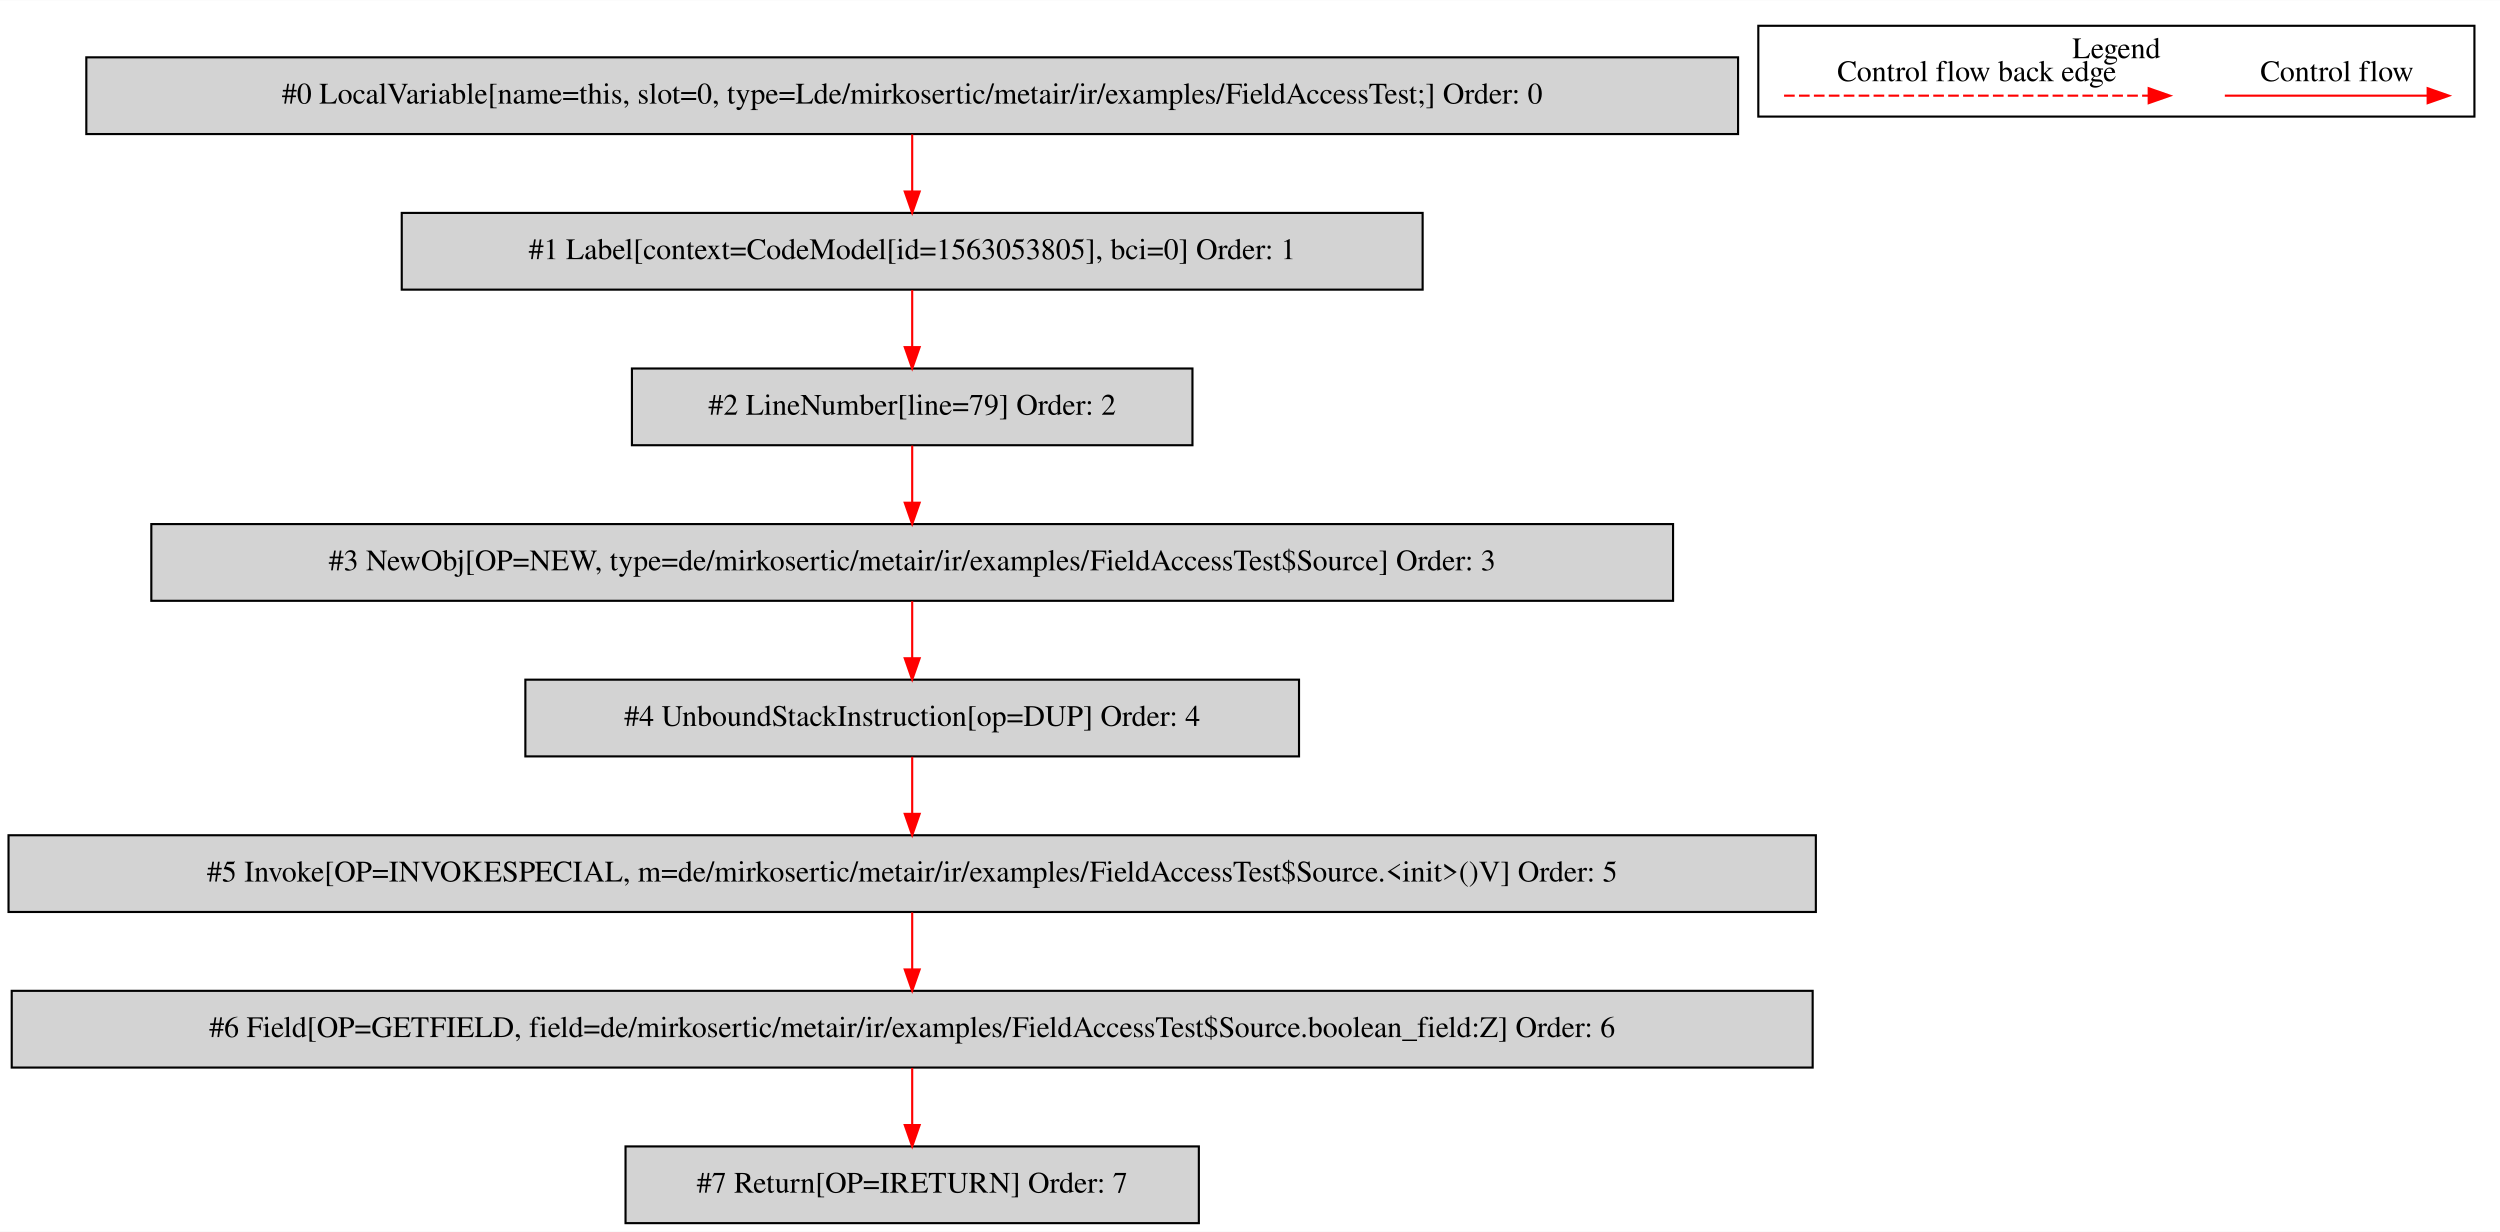
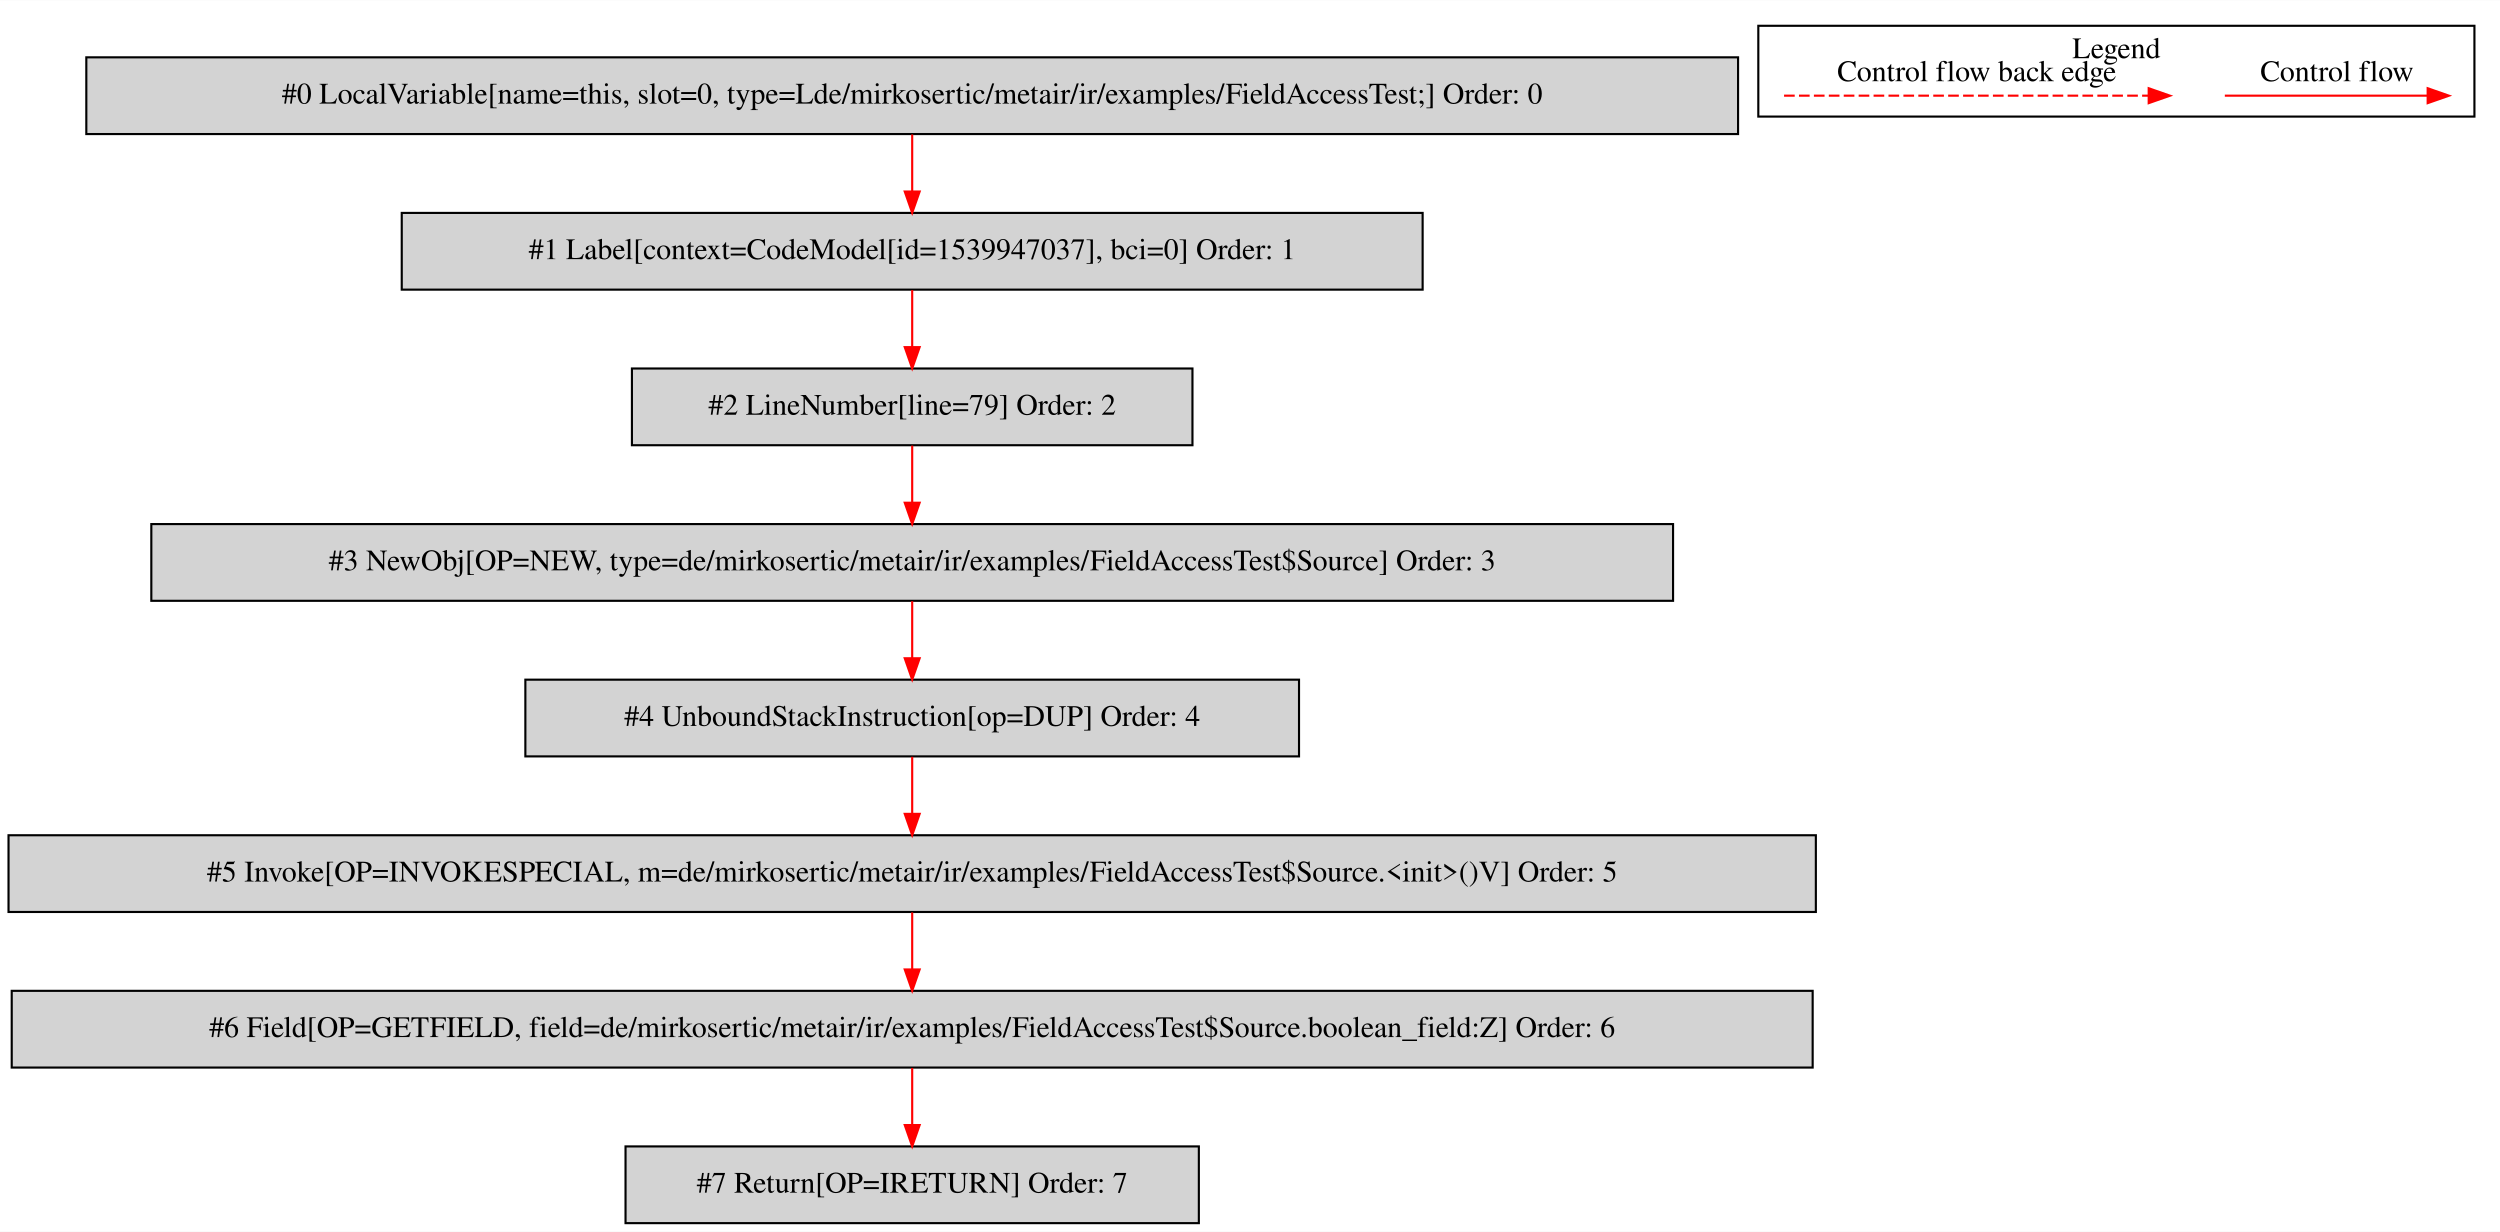
<svg xmlns="http://www.w3.org/2000/svg" width="1173pt" height="578pt" viewBox="0.00 0.00 1173.00 577.80">
  <g id="graph0" class="graph" transform="scale(1 1) rotate(0) translate(4 573.8)">
    <polygon fill="white" stroke="transparent" points="-4,4 -4,-573.8 1169,-573.8 1169,4 -4,4" />
    <g id="clust1" class="cluster">
      <polygon fill="none" stroke="black" points="821,-519.2 821,-561.8 1157,-561.8 1157,-519.2 821,-519.2" />
      <text text-anchor="middle" x="989" y="-546.6" font-family="Times,serif" font-size="14.00">Legend</text>
    </g>
    <g id="node1" class="node">
      <polygon fill="lightgrey" stroke="black" points="811.5,-547 36.5,-547 36.5,-511 811.5,-511 811.5,-547" />
      <text text-anchor="middle" x="424" y="-525.3" font-family="Times,serif" font-size="14.00">#0 LocalVariable[name=this, slot=0, type=Lde/mirkosertic/metair/ir/examples/FieldAccessTest;] Order: 0</text>
    </g>
    <g id="node2" class="node">
      <polygon fill="lightgrey" stroke="black" points="663.5,-474 184.5,-474 184.5,-438 663.5,-438 663.5,-474" />
-       <text text-anchor="middle" x="424" y="-452.3" font-family="Times,serif" font-size="14.00">#1 Label[context=CodeModel[id=1563053805], bci=0] Order: 1</text>
+       <text text-anchor="middle" x="424" y="-452.3" font-family="Times,serif" font-size="14.00">#1 Label[context=CodeModel[id=1539947037], bci=0] Order: 1</text>
    </g>
    <g id="edge1" class="edge">
      <path fill="none" stroke="red" d="M424,-510.81C424,-502.79 424,-493.05 424,-484.07" />
      <polygon fill="red" stroke="red" points="427.5,-484.03 424,-474.03 420.5,-484.03 427.5,-484.03" />
    </g>
    <g id="node3" class="node">
      <polygon fill="lightgrey" stroke="black" points="555.5,-401 292.5,-401 292.5,-365 555.5,-365 555.5,-401" />
      <text text-anchor="middle" x="424" y="-379.3" font-family="Times,serif" font-size="14.00">#2 LineNumber[line=79] Order: 2</text>
    </g>
    <g id="edge2" class="edge">
      <path fill="none" stroke="red" d="M424,-437.81C424,-429.79 424,-420.05 424,-411.07" />
      <polygon fill="red" stroke="red" points="427.5,-411.03 424,-401.03 420.5,-411.03 427.5,-411.03" />
    </g>
    <g id="node4" class="node">
      <polygon fill="lightgrey" stroke="black" points="781,-328 67,-328 67,-292 781,-292 781,-328" />
      <text text-anchor="middle" x="424" y="-306.3" font-family="Times,serif" font-size="14.00">#3 NewObj[OP=NEW, type=de/mirkosertic/metair/ir/examples/FieldAccessTest$Source] Order: 3</text>
    </g>
    <g id="edge3" class="edge">
      <path fill="none" stroke="red" d="M424,-364.81C424,-356.79 424,-347.05 424,-338.07" />
      <polygon fill="red" stroke="red" points="427.5,-338.03 424,-328.03 420.5,-338.03 427.5,-338.03" />
    </g>
    <g id="node5" class="node">
      <polygon fill="lightgrey" stroke="black" points="605.5,-255 242.5,-255 242.5,-219 605.5,-219 605.5,-255" />
      <text text-anchor="middle" x="424" y="-233.3" font-family="Times,serif" font-size="14.00">#4 UnboundStackInstruction[op=DUP] Order: 4</text>
    </g>
    <g id="edge4" class="edge">
      <path fill="none" stroke="red" d="M424,-291.81C424,-283.79 424,-274.05 424,-265.07" />
      <polygon fill="red" stroke="red" points="427.5,-265.03 424,-255.03 420.5,-265.03 427.5,-265.03" />
    </g>
    <g id="node6" class="node">
      <polygon fill="lightgrey" stroke="black" points="848,-182 0,-182 0,-146 848,-146 848,-182" />
      <text text-anchor="middle" x="424" y="-160.3" font-family="Times,serif" font-size="14.00">#5 Invoke[OP=INVOKESPECIAL, m=de/mirkosertic/metair/ir/examples/FieldAccessTest$Source.&lt;init&gt;()V] Order: 5</text>
    </g>
    <g id="edge5" class="edge">
      <path fill="none" stroke="red" d="M424,-218.81C424,-210.79 424,-201.05 424,-192.07" />
      <polygon fill="red" stroke="red" points="427.5,-192.03 424,-182.03 420.5,-192.03 427.5,-192.03" />
    </g>
    <g id="node7" class="node">
      <polygon fill="lightgrey" stroke="black" points="846.5,-109 1.5,-109 1.5,-73 846.5,-73 846.5,-109" />
      <text text-anchor="middle" x="424" y="-87.3" font-family="Times,serif" font-size="14.00">#6 Field[OP=GETFIELD, field=de/mirkosertic/metair/ir/examples/FieldAccessTest$Source.boolean_field:Z] Order: 6</text>
    </g>
    <g id="edge6" class="edge">
      <path fill="none" stroke="red" d="M424,-145.81C424,-137.79 424,-128.05 424,-119.07" />
      <polygon fill="red" stroke="red" points="427.5,-119.03 424,-109.03 420.5,-119.03 427.5,-119.03" />
    </g>
    <g id="node8" class="node">
      <polygon fill="lightgrey" stroke="black" points="558.5,-36 289.5,-36 289.5,0 558.5,0 558.5,-36" />
      <text text-anchor="middle" x="424" y="-14.3" font-family="Times,serif" font-size="14.00">#7 Return[OP=IRETURN] Order: 7</text>
    </g>
    <g id="edge7" class="edge">
      <path fill="none" stroke="red" d="M424,-72.81C424,-64.79 424,-55.05 424,-46.07" />
      <polygon fill="red" stroke="red" points="427.5,-46.03 424,-36.03 420.5,-46.03 427.5,-46.03" />
    </g>
    <g id="edge8" class="edge">
      <path fill="none" stroke="red" d="M1039.89,-529C1051.11,-529 1109.24,-529 1134.86,-529" />
      <polygon fill="red" stroke="red" points="1135.06,-532.5 1145.06,-529 1135.06,-525.5 1135.06,-532.5" />
      <text text-anchor="middle" x="1092.5" y="-535.8" font-family="Times,serif" font-size="14.00">Control flow</text>
    </g>
    <g id="edge9" class="edge">
      <path fill="none" stroke="red" stroke-dasharray="5,2" d="M833.08,-529C850.05,-529 966.21,-529 1004.08,-529" />
      <polygon fill="red" stroke="red" points="1004.17,-532.5 1014.17,-529 1004.17,-525.5 1004.17,-532.5" />
      <text text-anchor="middle" x="923.5" y="-535.8" font-family="Times,serif" font-size="14.00">Control flow back edge</text>
    </g>
  </g>
</svg>
